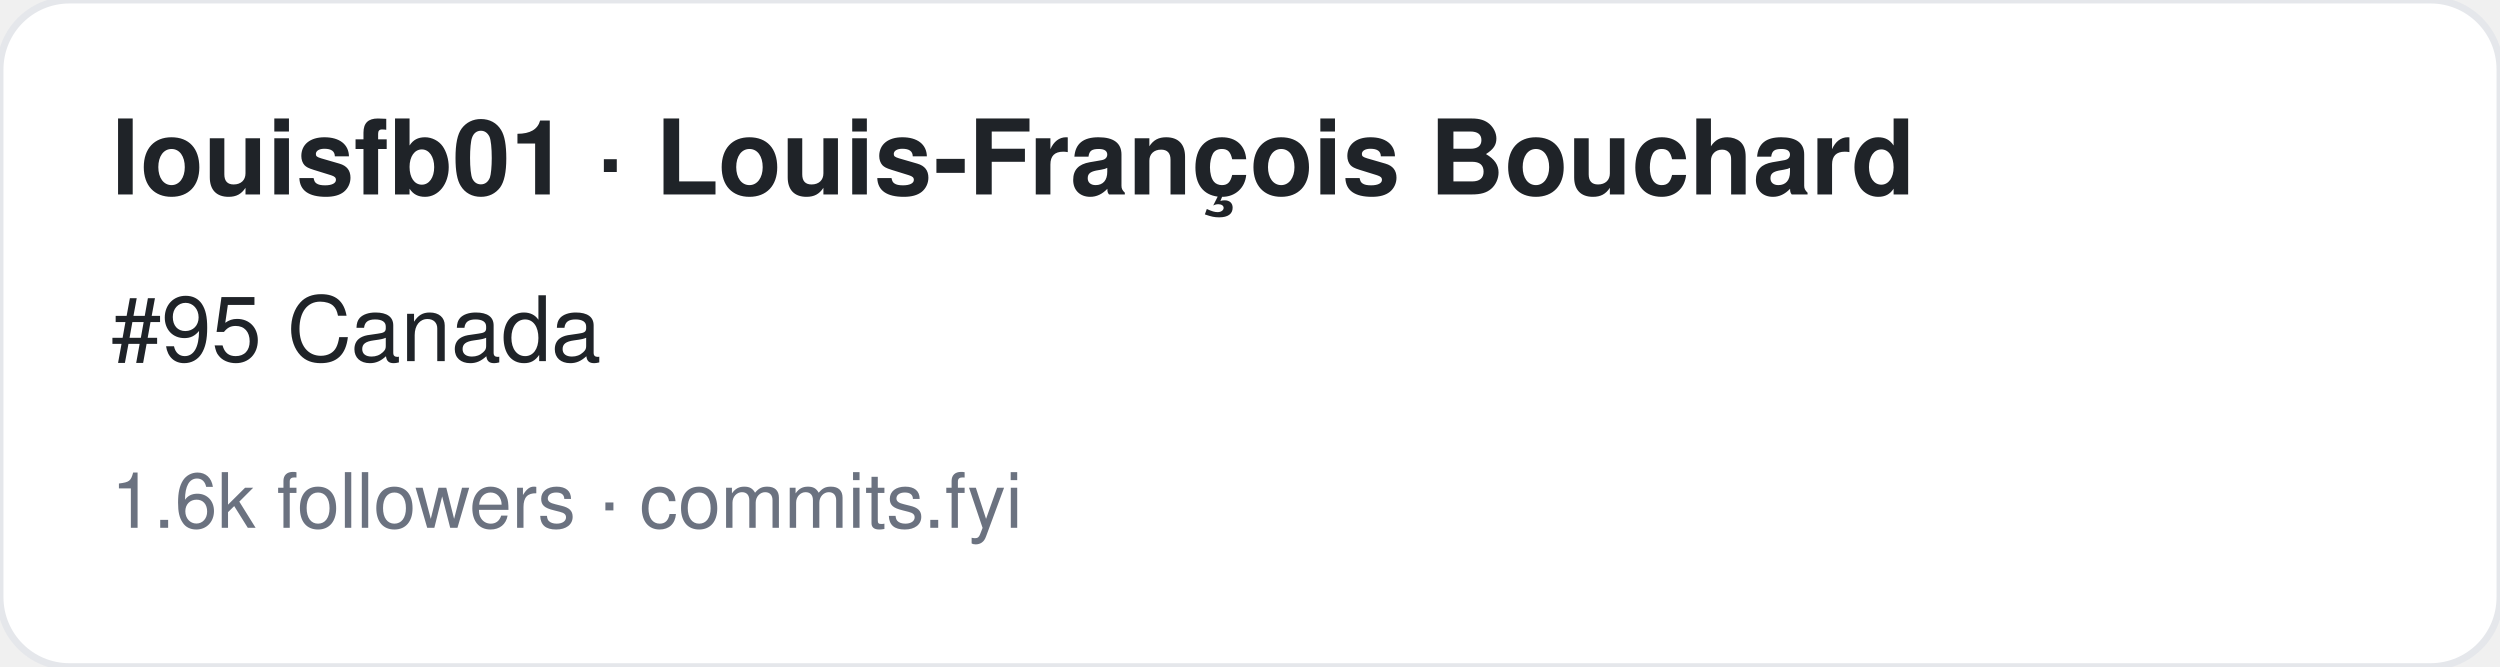
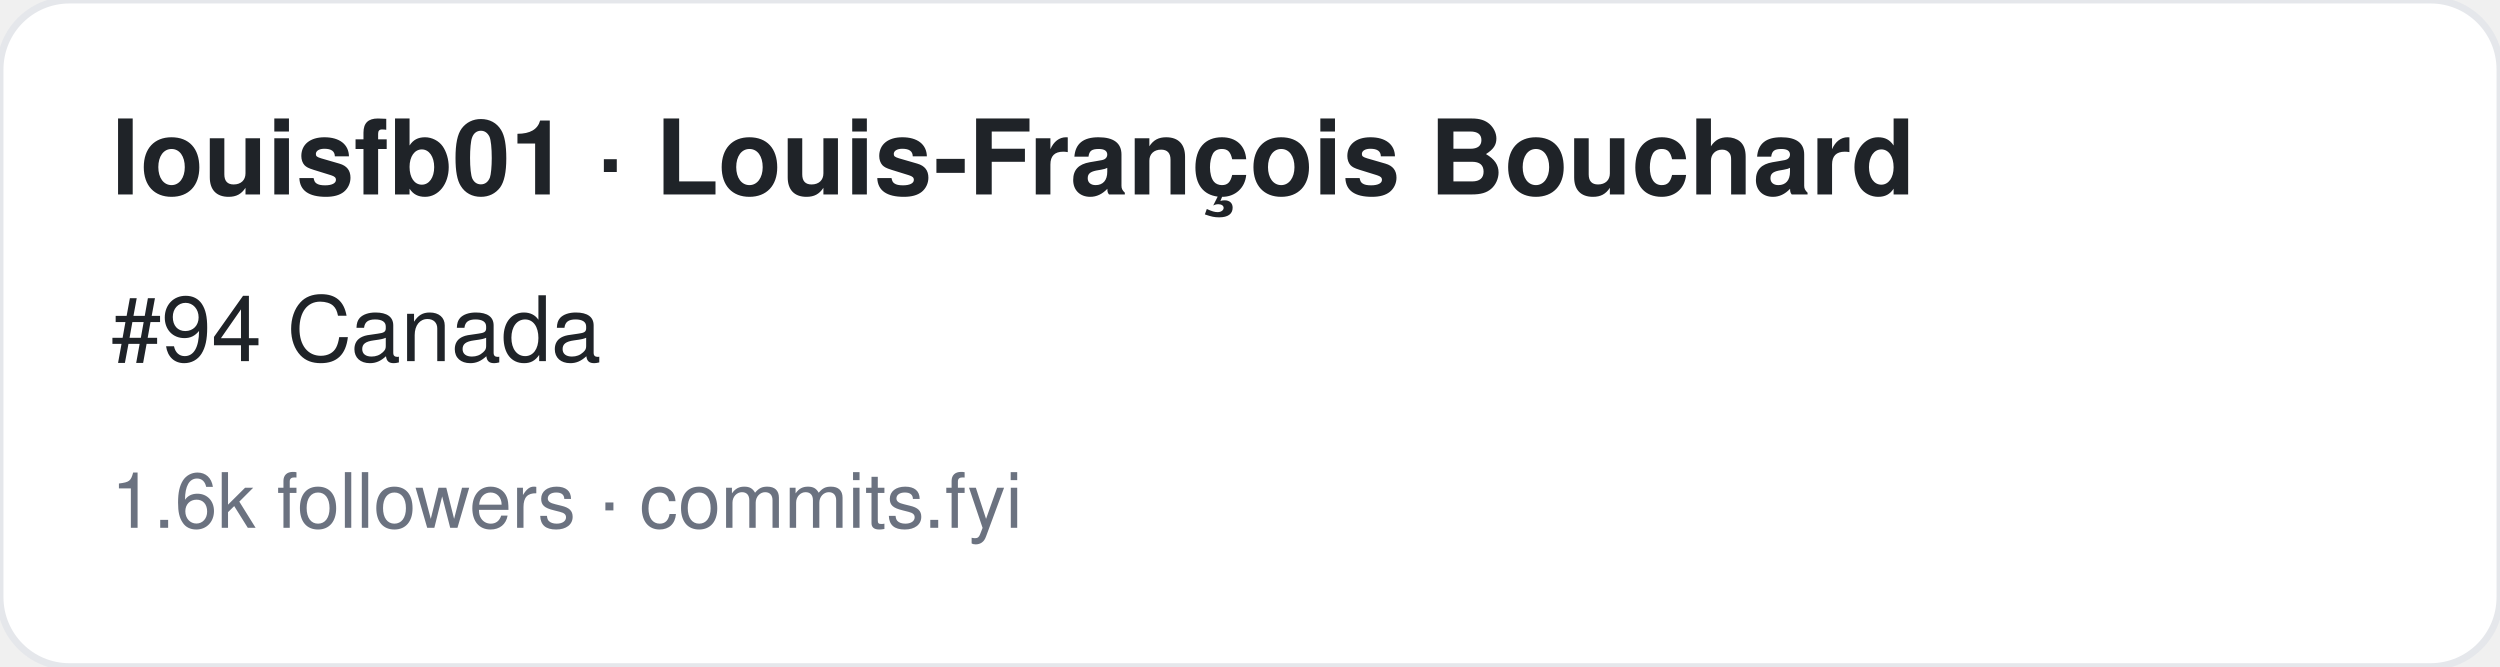
<svg xmlns="http://www.w3.org/2000/svg" width="360" height="96" viewBox="0 0 360 96" font-family="-apple-system,BlinkMacSystemFont,Segoe UI,Helvetica,Arial,sans-serif">
  <rect width="360" height="96" rx="10" fill="#ffffff" stroke="#e5e7eb" />
  <text x="16" y="28" font-size="15" font-weight="700" fill="#1f2328">louisfb01 · Louis-François Bouchard</text>
-   <text x="16" y="52" font-size="13" fill="#1f2328">#95 Canada</text>
+   <text x="16" y="52" font-size="13" fill="#1f2328">#94 Canada</text>
  <text x="16" y="76" font-size="11" fill="#6b7280">1.6k followers · commits.fyi</text>
</svg>
